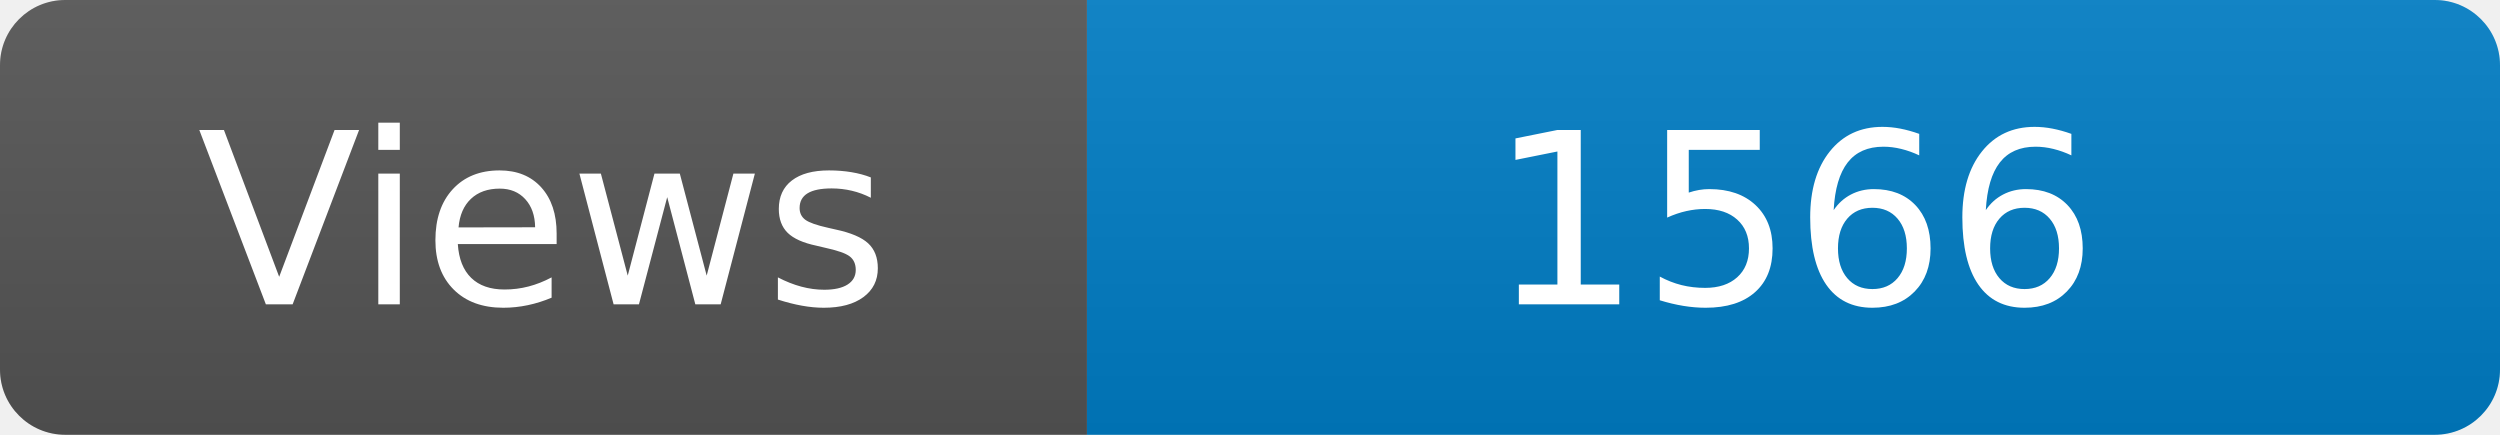
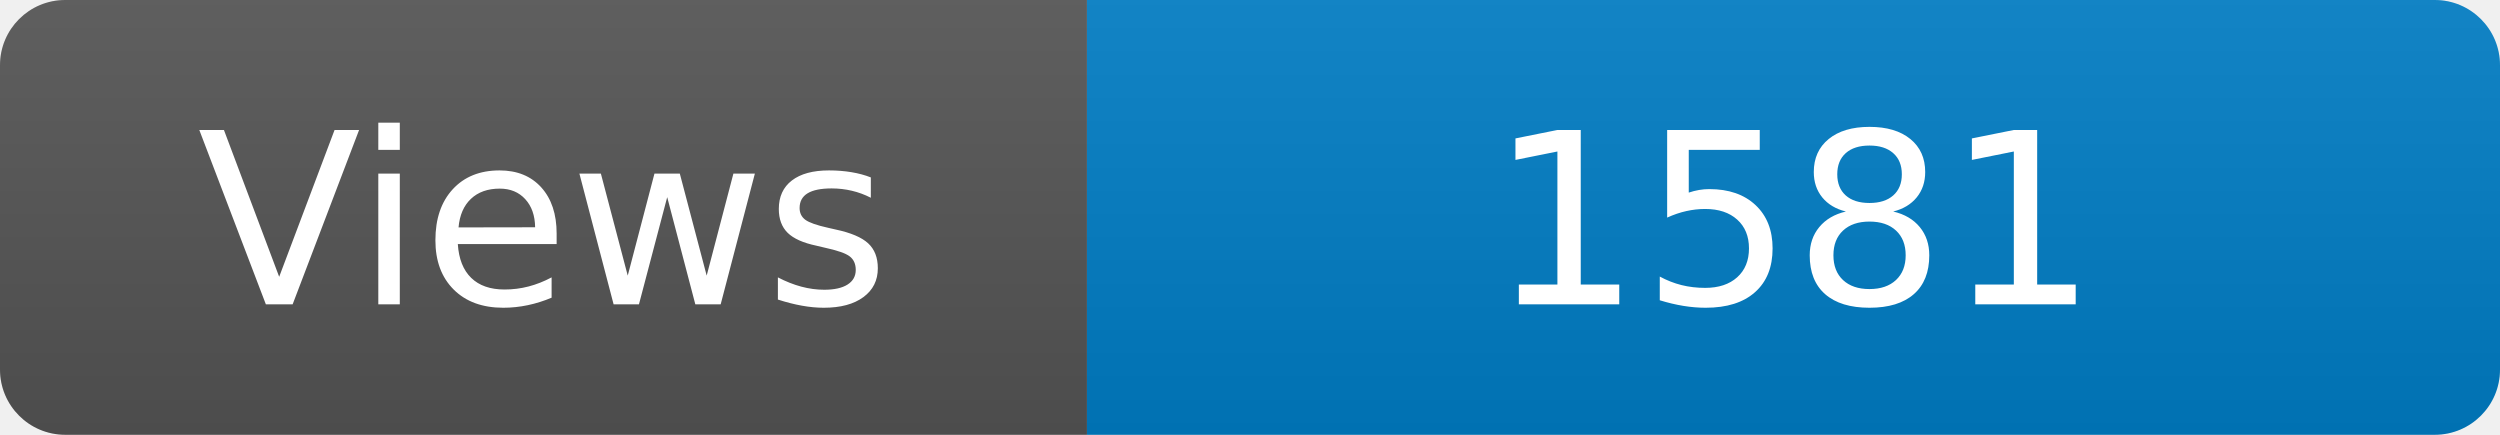
<svg xmlns="http://www.w3.org/2000/svg" width="115" height="20" role="img" aria-label="Maintained?: yes">
  <linearGradient id="s" x2="0" y2="100%">
    <stop offset="0" stop-color="#bbb" stop-opacity=".1" />
    <stop offset="1" stop-opacity=".1" />
  </linearGradient>
  <clipPath id="r">
    <rect width="115" height="20" rx="3" fill="#fff" />
  </clipPath>
  <g clip-path="url(#r)">
    <rect width="50" height="20" fill="#555" />
    <rect x="50" width="160" height="20" fill="#007ec6" />
    <rect width="115" height="20" fill="url(#s)" />
  </g>
  <g fill="#fff" text-anchor="middle" font-family="Verdana,Geneva,DejaVu Sans,sans-serif" font-size="110">
    <text x="250" y="140" transform="scale(.1)" fill="#fff">Views</text>
-     <text x="825" y="140" transform="scale(.1)" fill="#fff">1566</text>
+     <text x="825" y="140" transform="scale(.1)" fill="#fff">1581</text>
  </g>
</svg>
